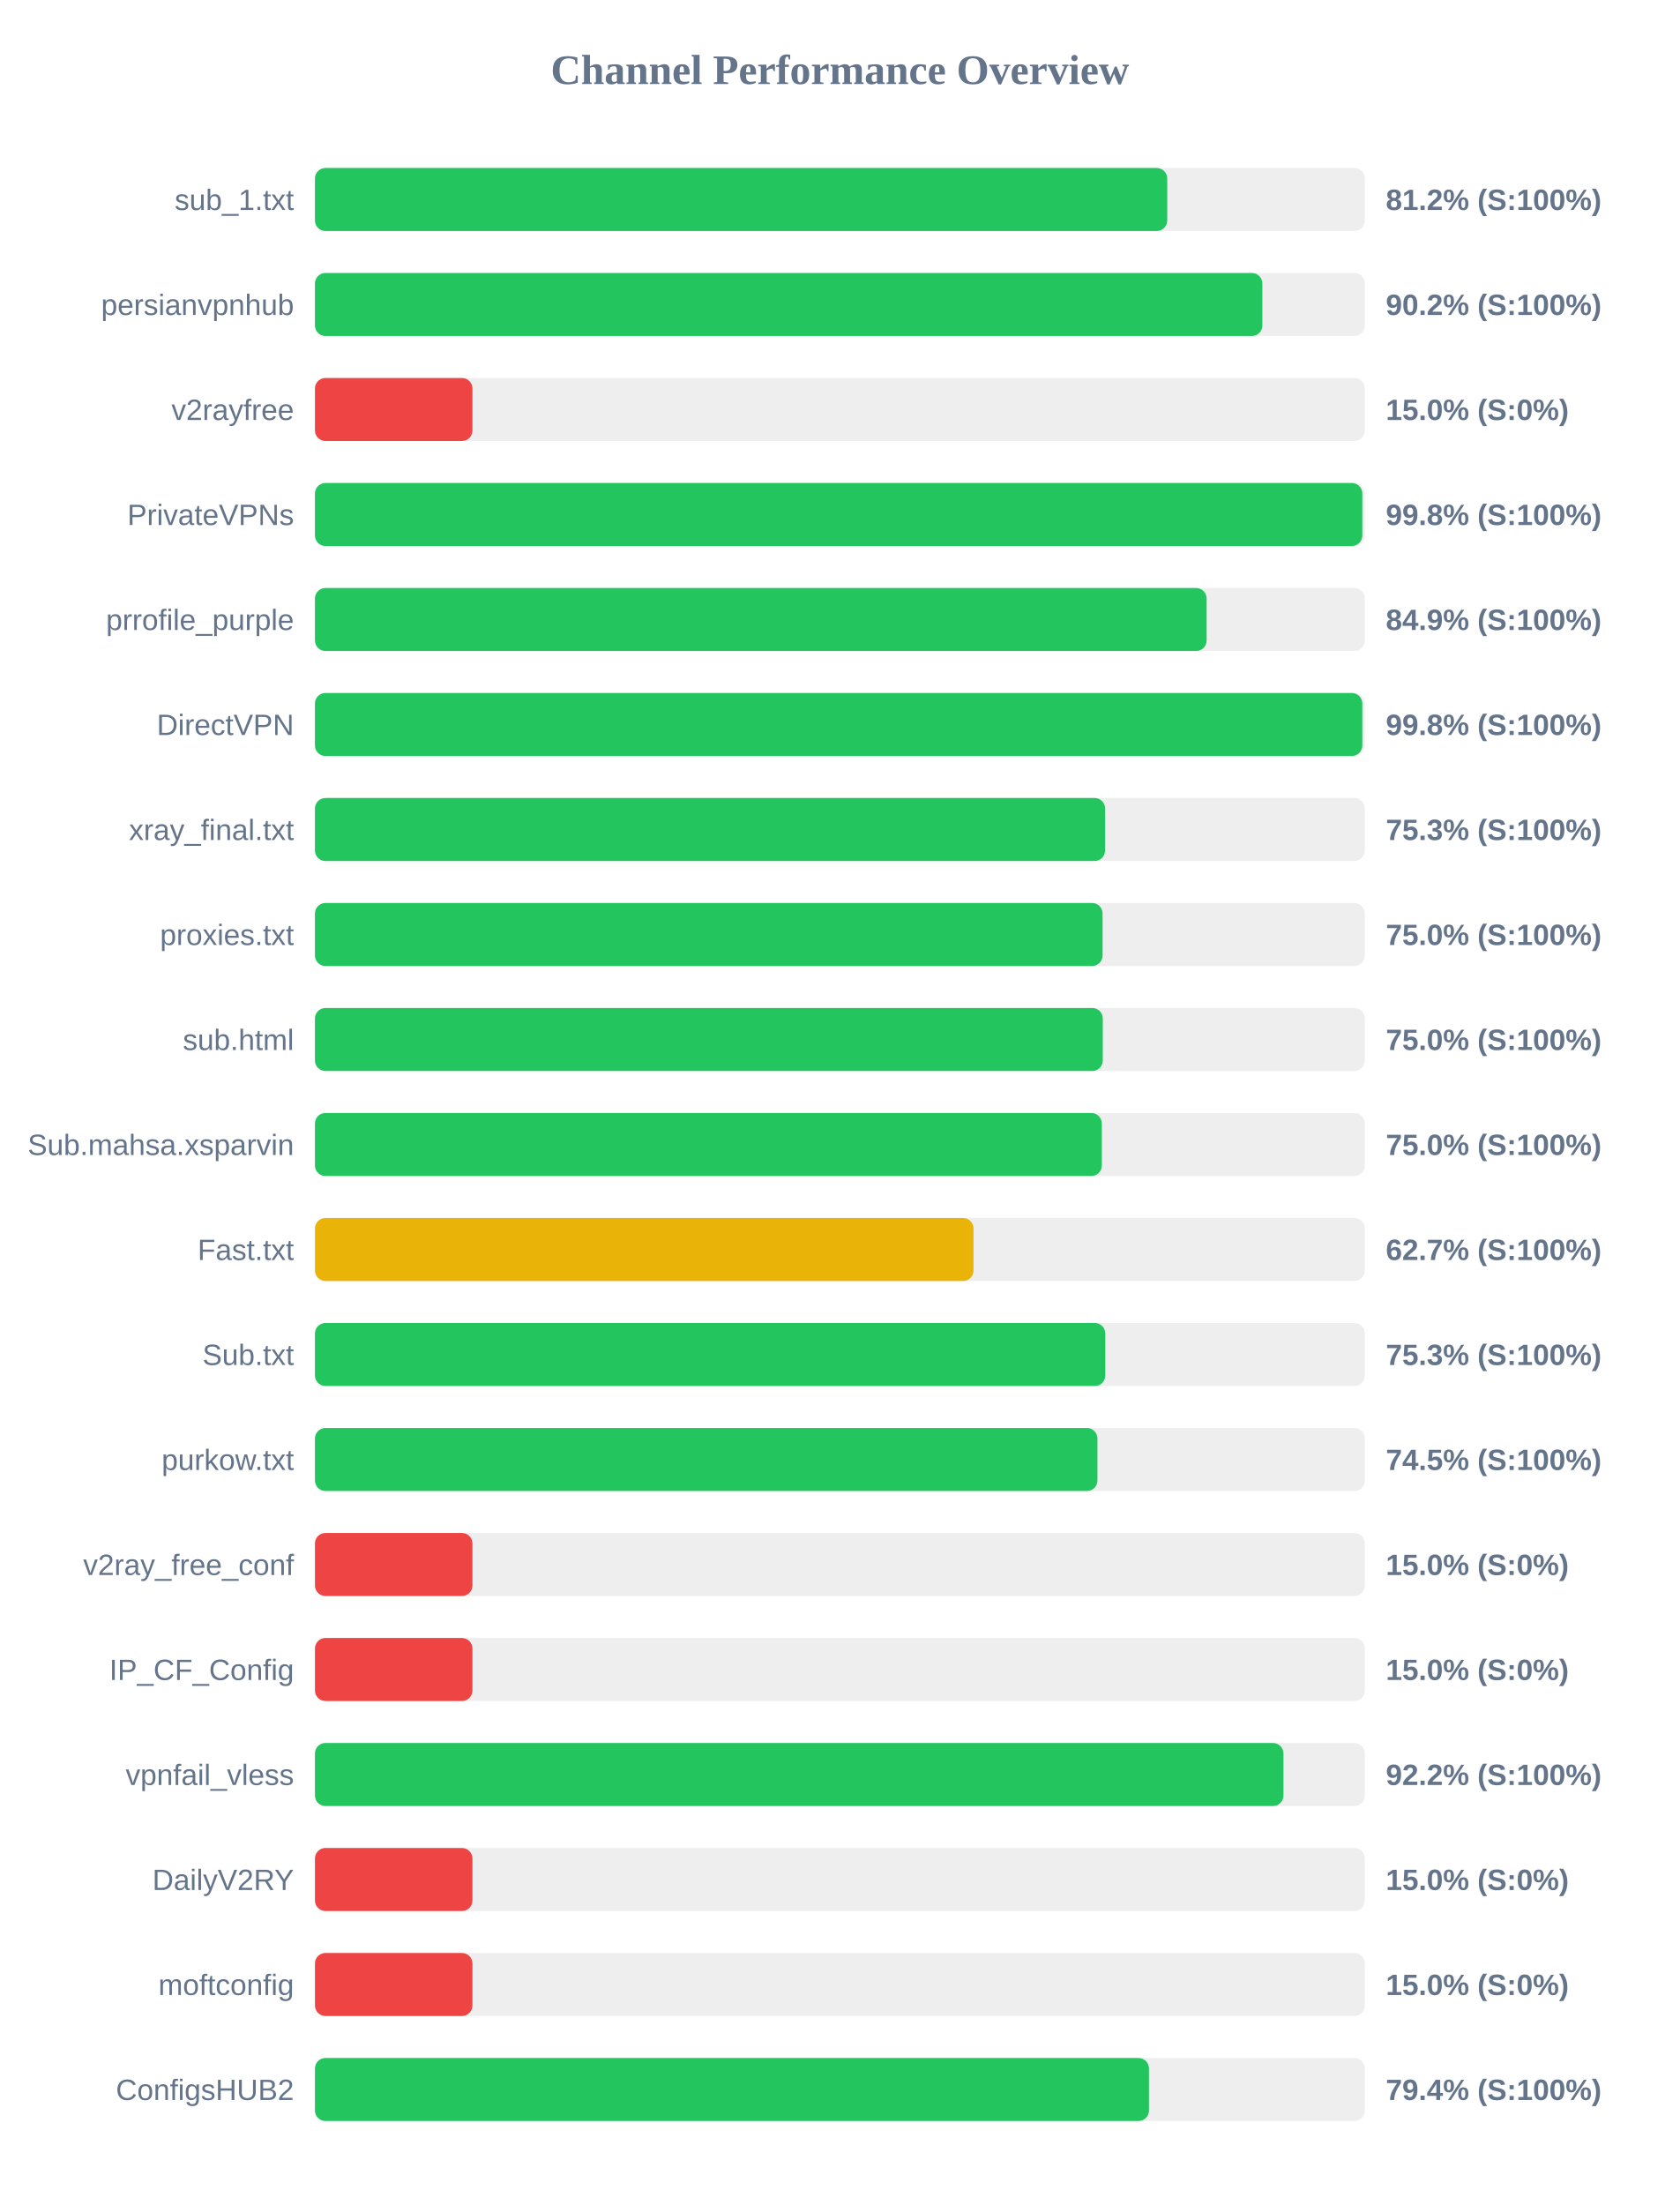
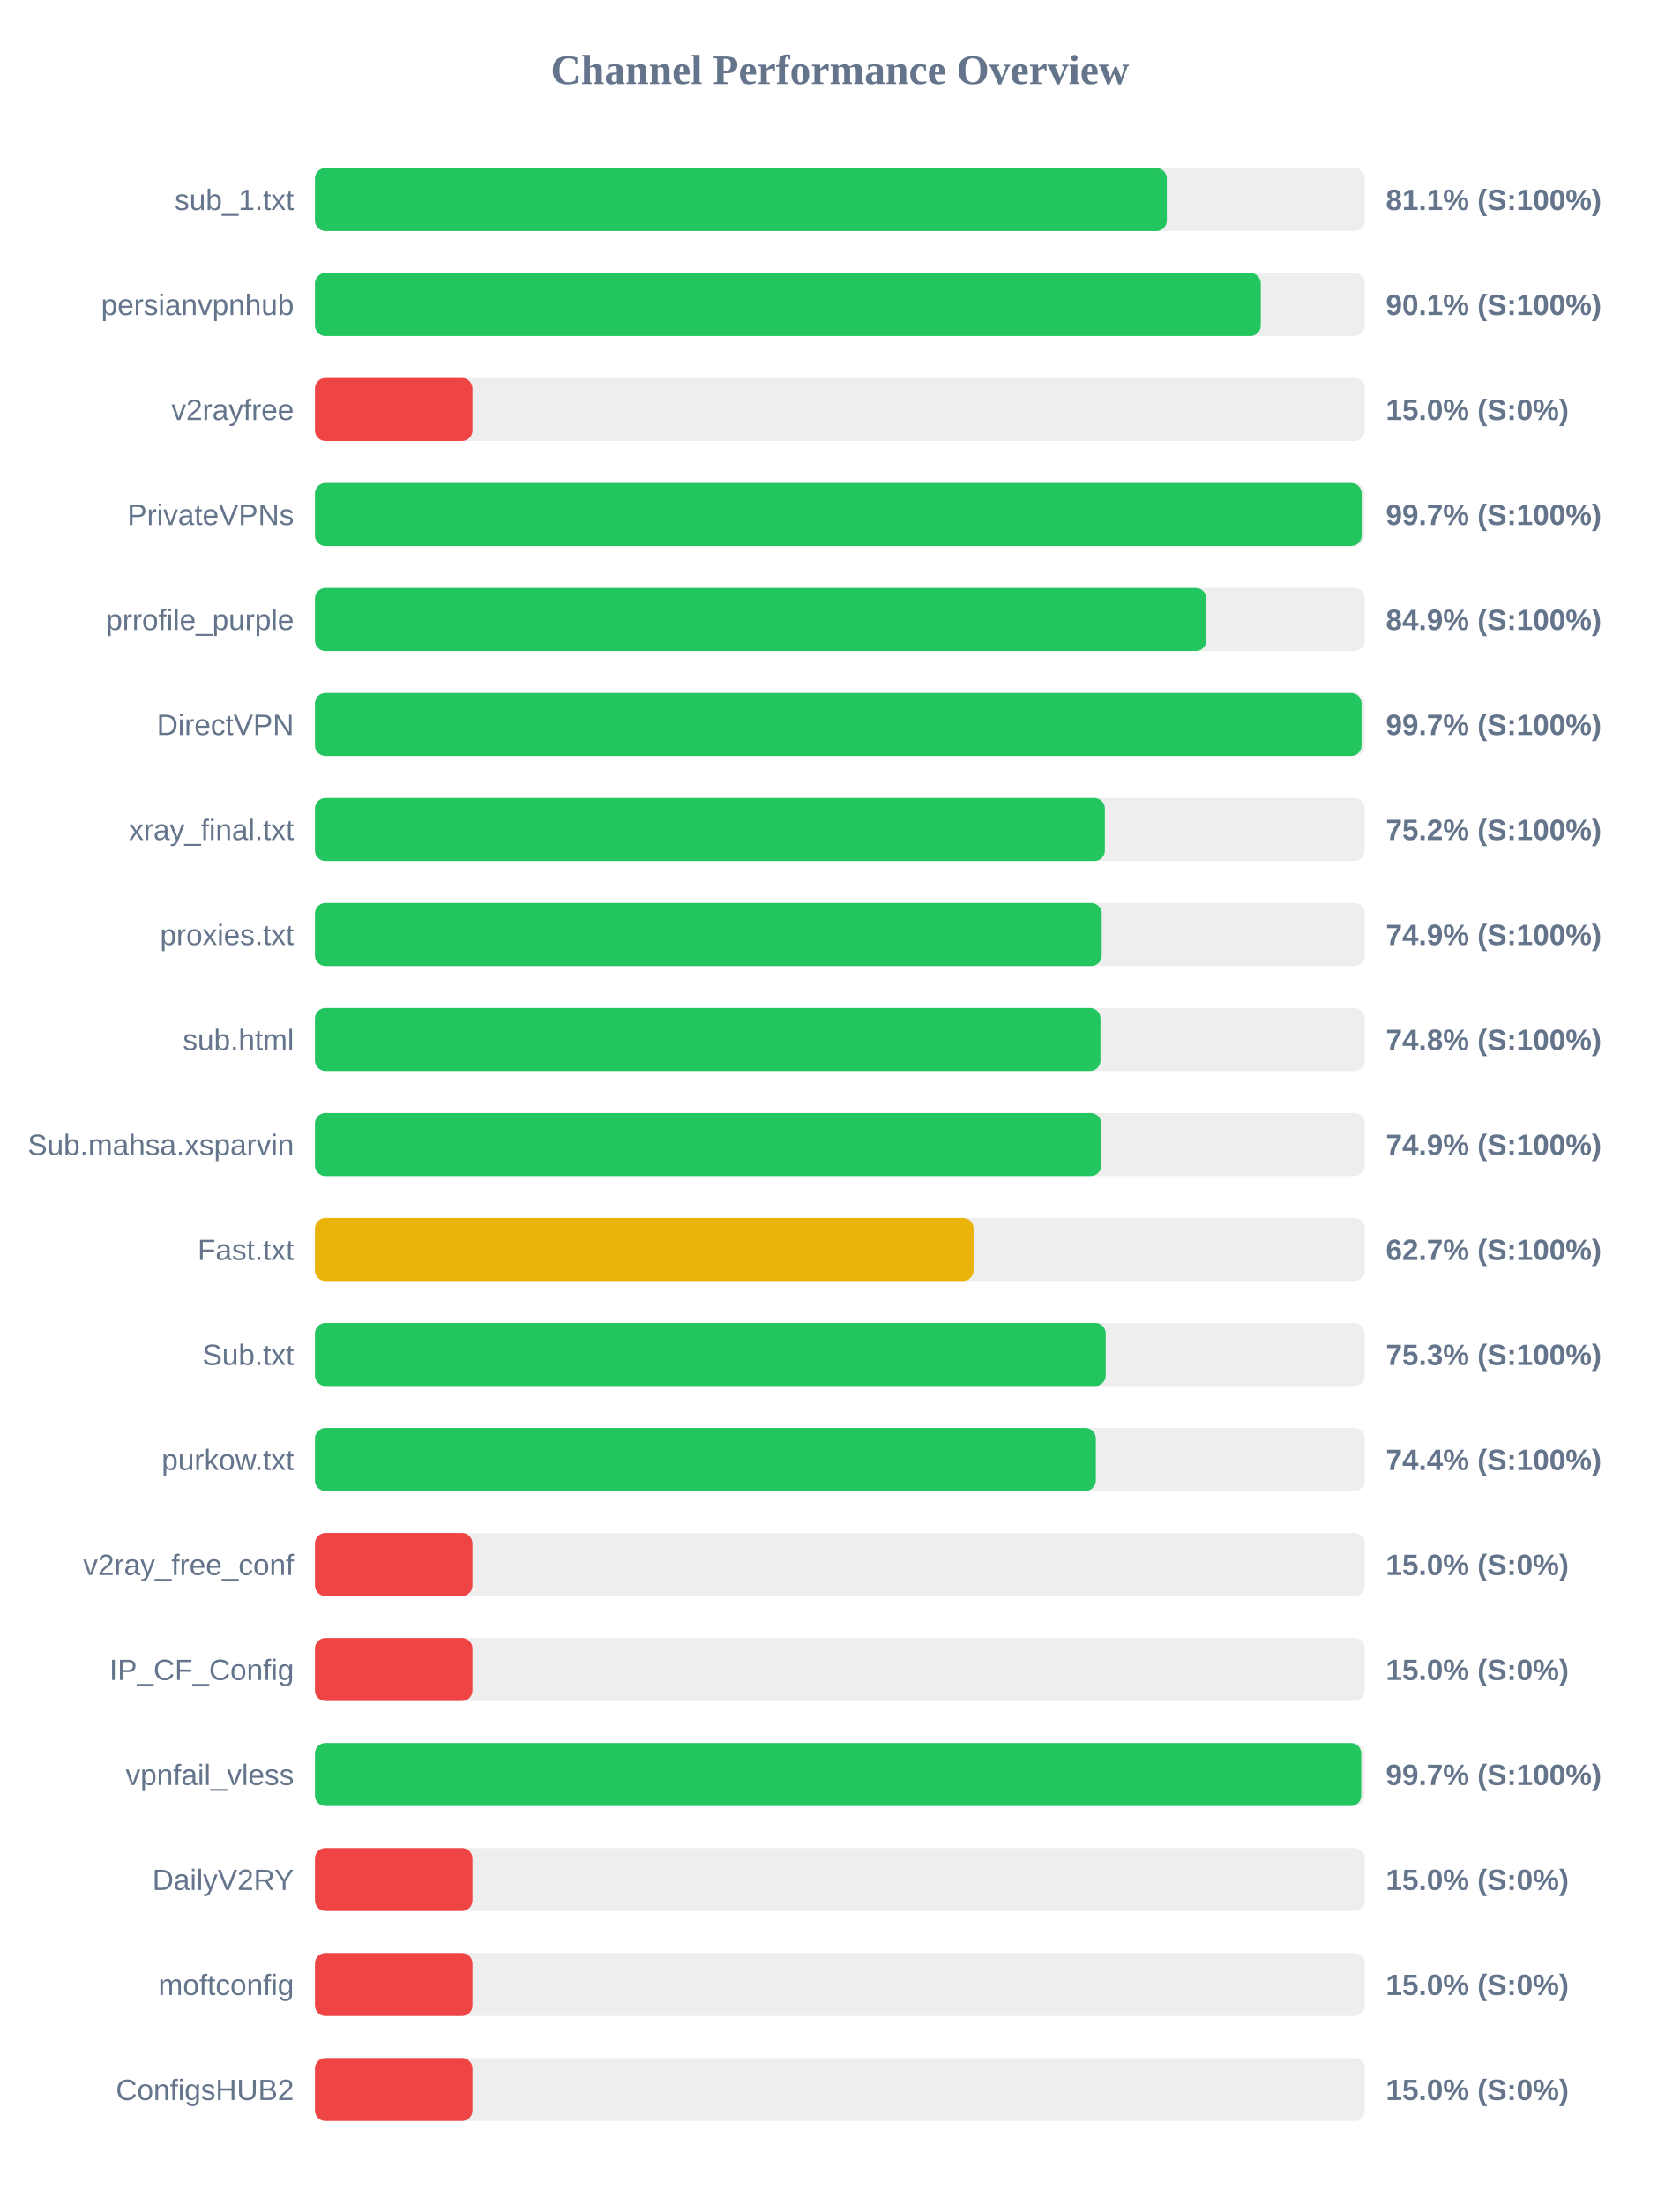
<svg xmlns="http://www.w3.org/2000/svg" width="800" height="1050" version="1.1">
  <style>
        .row { font: 14px Arial; fill: #64748b; }
        .score { font: bold 14px Arial; fill: #64748b; }
    </style>
  <text x="400" y="40" text-anchor="middle" font-size="20px" font-weight="bold" fill="#64748b">Channel Performance Overview</text>
  <rect x="150" y="80" width="500" height="30" fill="#eee" rx="5" />
-   <rect x="150" y="80" width="405.9" height="30" fill="#22c55e" rx="5" />
+   <rect x="150" y="80" width="405.7" height="30" fill="#22c55e" rx="5" />
  <text x="140" y="100" text-anchor="end" class="row">sub_1.txt</text>
-   <text x="660" y="100" text-anchor="start" class="score">81.2% (S:100%)</text>
+   <text x="660" y="100" text-anchor="start" class="score">81.1% (S:100%)</text>
  <rect x="150" y="130" width="500" height="30" fill="#eee" rx="5" />
-   <rect x="150" y="130" width="451.2" height="30" fill="#22c55e" rx="5" />
+   <rect x="150" y="130" width="450.45" height="30" fill="#22c55e" rx="5" />
  <text x="140" y="150" text-anchor="end" class="row">persianvpnhub</text>
-   <text x="660" y="150" text-anchor="start" class="score">90.2% (S:100%)</text>
+   <text x="660" y="150" text-anchor="start" class="score">90.1% (S:100%)</text>
  <rect x="150" y="180" width="500" height="30" fill="#eee" rx="5" />
  <rect x="150" y="180" width="75.0" height="30" fill="#ef4444" rx="5" />
  <text x="140" y="200" text-anchor="end" class="row">v2rayfree</text>
  <text x="660" y="200" text-anchor="start" class="score">15.0% (S:0%)</text>
  <rect x="150" y="230" width="500" height="30" fill="#eee" rx="5" />
-   <rect x="150" y="230" width="498.8" height="30" fill="#22c55e" rx="5" />
+   <rect x="150" y="230" width="498.5" height="30" fill="#22c55e" rx="5" />
  <text x="140" y="250" text-anchor="end" class="row">PrivateVPNs</text>
-   <text x="660" y="250" text-anchor="start" class="score">99.8% (S:100%)</text>
+   <text x="660" y="250" text-anchor="start" class="score">99.7% (S:100%)</text>
  <rect x="150" y="280" width="500" height="30" fill="#eee" rx="5" />
-   <rect x="150" y="280" width="424.65" height="30" fill="#22c55e" rx="5" />
+   <rect x="150" y="280" width="424.5" height="30" fill="#22c55e" rx="5" />
  <text x="140" y="300" text-anchor="end" class="row">prrofile_purple</text>
  <text x="660" y="300" text-anchor="start" class="score">84.9% (S:100%)</text>
  <rect x="150" y="330" width="500" height="30" fill="#eee" rx="5" />
-   <rect x="150" y="330" width="498.8" height="30" fill="#22c55e" rx="5" />
+   <rect x="150" y="330" width="498.45" height="30" fill="#22c55e" rx="5" />
  <text x="140" y="350" text-anchor="end" class="row">DirectVPN</text>
-   <text x="660" y="350" text-anchor="start" class="score">99.8% (S:100%)</text>
+   <text x="660" y="350" text-anchor="start" class="score">99.7% (S:100%)</text>
  <rect x="150" y="380" width="500" height="30" fill="#eee" rx="5" />
-   <rect x="150" y="380" width="376.3" height="30" fill="#22c55e" rx="5" />
+   <rect x="150" y="380" width="376.2" height="30" fill="#22c55e" rx="5" />
  <text x="140" y="400" text-anchor="end" class="row">xray_final.txt</text>
-   <text x="660" y="400" text-anchor="start" class="score">75.3% (S:100%)</text>
+   <text x="660" y="400" text-anchor="start" class="score">75.2% (S:100%)</text>
  <rect x="150" y="430" width="500" height="30" fill="#eee" rx="5" />
-   <rect x="150" y="430" width="375.1" height="30" fill="#22c55e" rx="5" />
+   <rect x="150" y="430" width="374.7" height="30" fill="#22c55e" rx="5" />
  <text x="140" y="450" text-anchor="end" class="row">proxies.txt</text>
-   <text x="660" y="450" text-anchor="start" class="score">75.0% (S:100%)</text>
+   <text x="660" y="450" text-anchor="start" class="score">74.9% (S:100%)</text>
  <rect x="150" y="480" width="500" height="30" fill="#eee" rx="5" />
-   <rect x="150" y="480" width="375.2" height="30" fill="#22c55e" rx="5" />
+   <rect x="150" y="480" width="374.1" height="30" fill="#22c55e" rx="5" />
  <text x="140" y="500" text-anchor="end" class="row">sub.html</text>
-   <text x="660" y="500" text-anchor="start" class="score">75.0% (S:100%)</text>
+   <text x="660" y="500" text-anchor="start" class="score">74.8% (S:100%)</text>
  <rect x="150" y="530" width="500" height="30" fill="#eee" rx="5" />
-   <rect x="150" y="530" width="374.75" height="30" fill="#22c55e" rx="5" />
+   <rect x="150" y="530" width="374.45" height="30" fill="#22c55e" rx="5" />
  <text x="140" y="550" text-anchor="end" class="row">Sub.mahsa.xsparvin</text>
-   <text x="660" y="550" text-anchor="start" class="score">75.0% (S:100%)</text>
+   <text x="660" y="550" text-anchor="start" class="score">74.9% (S:100%)</text>
  <rect x="150" y="580" width="500" height="30" fill="#eee" rx="5" />
  <rect x="150" y="580" width="313.65" height="30" fill="#eab308" rx="5" />
  <text x="140" y="600" text-anchor="end" class="row">Fast.txt</text>
  <text x="660" y="600" text-anchor="start" class="score">62.7% (S:100%)</text>
  <rect x="150" y="630" width="500" height="30" fill="#eee" rx="5" />
-   <rect x="150" y="630" width="376.4" height="30" fill="#22c55e" rx="5" />
+   <rect x="150" y="630" width="376.6" height="30" fill="#22c55e" rx="5" />
  <text x="140" y="650" text-anchor="end" class="row">Sub.txt</text>
  <text x="660" y="650" text-anchor="start" class="score">75.3% (S:100%)</text>
  <rect x="150" y="680" width="500" height="30" fill="#eee" rx="5" />
-   <rect x="150" y="680" width="372.65" height="30" fill="#22c55e" rx="5" />
+   <rect x="150" y="680" width="371.9" height="30" fill="#22c55e" rx="5" />
  <text x="140" y="700" text-anchor="end" class="row">purkow.txt</text>
-   <text x="660" y="700" text-anchor="start" class="score">74.5% (S:100%)</text>
+   <text x="660" y="700" text-anchor="start" class="score">74.4% (S:100%)</text>
  <rect x="150" y="730" width="500" height="30" fill="#eee" rx="5" />
  <rect x="150" y="730" width="75.0" height="30" fill="#ef4444" rx="5" />
  <text x="140" y="750" text-anchor="end" class="row">v2ray_free_conf</text>
  <text x="660" y="750" text-anchor="start" class="score">15.0% (S:0%)</text>
  <rect x="150" y="780" width="500" height="30" fill="#eee" rx="5" />
  <rect x="150" y="780" width="75.0" height="30" fill="#ef4444" rx="5" />
  <text x="140" y="800" text-anchor="end" class="row">IP_CF_Config</text>
  <text x="660" y="800" text-anchor="start" class="score">15.0% (S:0%)</text>
  <rect x="150" y="830" width="500" height="30" fill="#eee" rx="5" />
-   <rect x="150" y="830" width="461.25" height="30" fill="#22c55e" rx="5" />
+   <rect x="150" y="830" width="498.3" height="30" fill="#22c55e" rx="5" />
  <text x="140" y="850" text-anchor="end" class="row">vpnfail_vless</text>
-   <text x="660" y="850" text-anchor="start" class="score">92.2% (S:100%)</text>
+   <text x="660" y="850" text-anchor="start" class="score">99.7% (S:100%)</text>
  <rect x="150" y="880" width="500" height="30" fill="#eee" rx="5" />
  <rect x="150" y="880" width="75.0" height="30" fill="#ef4444" rx="5" />
  <text x="140" y="900" text-anchor="end" class="row">DailyV2RY</text>
  <text x="660" y="900" text-anchor="start" class="score">15.0% (S:0%)</text>
  <rect x="150" y="930" width="500" height="30" fill="#eee" rx="5" />
  <rect x="150" y="930" width="75.0" height="30" fill="#ef4444" rx="5" />
  <text x="140" y="950" text-anchor="end" class="row">moftconfig</text>
  <text x="660" y="950" text-anchor="start" class="score">15.0% (S:0%)</text>
  <rect x="150" y="980" width="500" height="30" fill="#eee" rx="5" />
-   <rect x="150" y="980" width="397.2" height="30" fill="#22c55e" rx="5" />
+   <rect x="150" y="980" width="75.0" height="30" fill="#ef4444" rx="5" />
  <text x="140" y="1000" text-anchor="end" class="row">ConfigsHUB2</text>
-   <text x="660" y="1000" text-anchor="start" class="score">79.4% (S:100%)</text>
+   <text x="660" y="1000" text-anchor="start" class="score">15.0% (S:0%)</text>
</svg>
